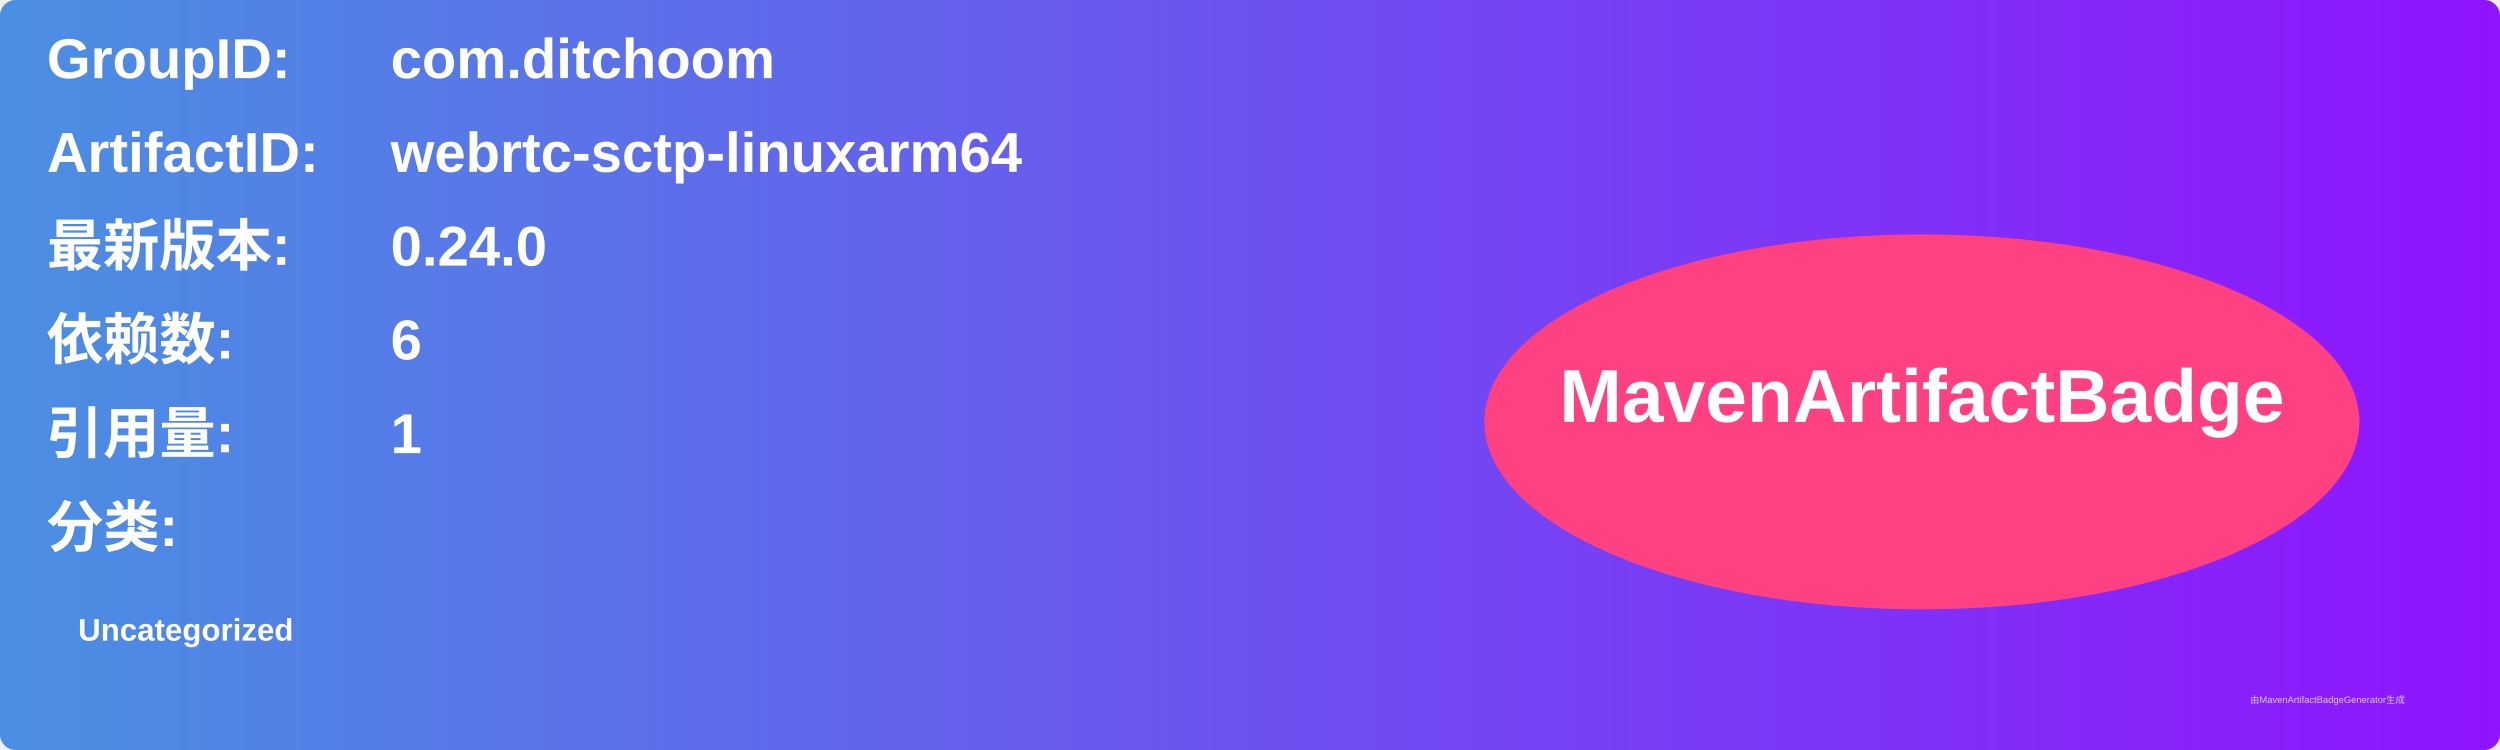
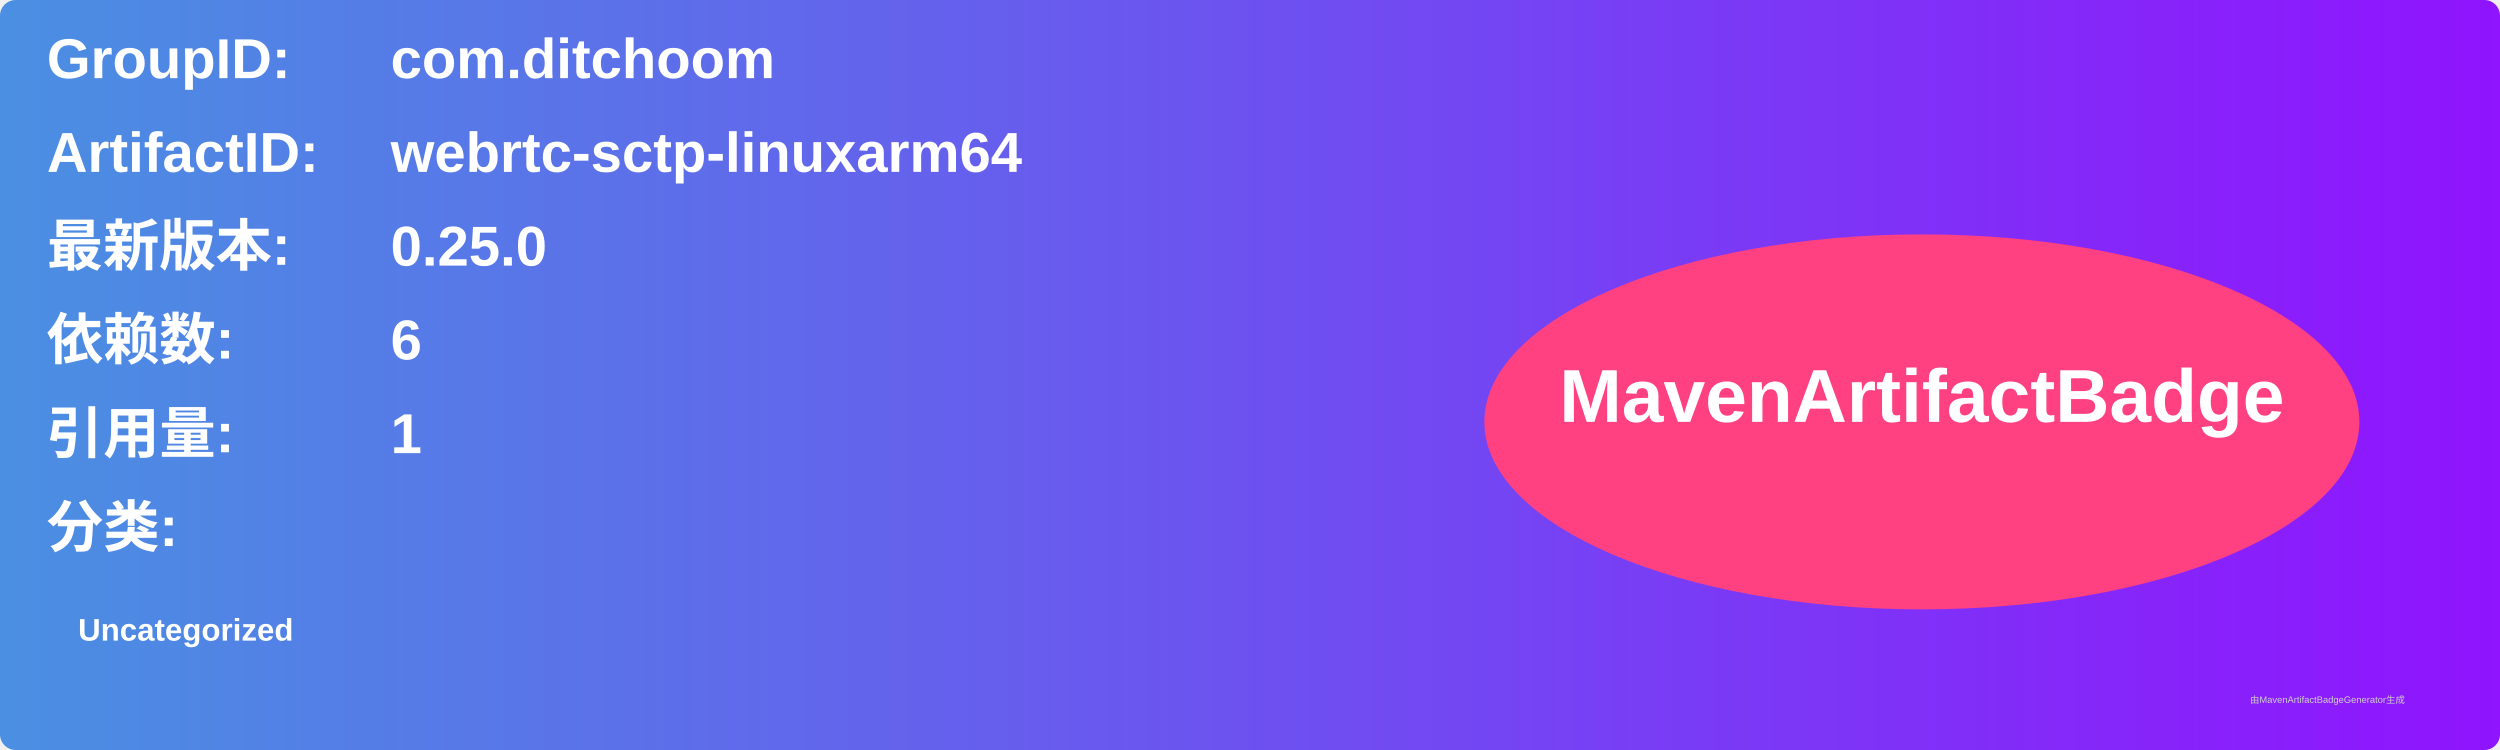
<svg xmlns="http://www.w3.org/2000/svg" width="800" height="240" viewBox="0 0 800 240">
  <linearGradient id="grad" x1="0%" y1="0%" x2="100%" y2="0%">
    <stop offset="0%" stop-color="#4a90e2" />
    <stop offset="100%" stop-color="#9013fe" />
  </linearGradient>
  <rect width="100%" height="100%" rx="5" ry="5" fill="url(#grad)" />
  <g transform="translate(15, 15)">
    <text x="0" y="10" font-family="Arial" font-size="18" fill="white" font-weight="bold" width="260">GroupID:</text>
    <text x="110" y="10" font-family="Arial" font-size="18" fill="white" font-weight="bold" width="460">com.ditchoom</text>
    <text x="0" y="40" font-family="Arial" font-size="18" fill="white" font-weight="bold" width="260">ArtifactID:</text>
    <text x="110" y="40" font-family="Arial" font-size="18" fill="white" font-weight="bold" width="460">webrtc-sctp-linuxarm64</text>
    <text x="0" y="70" font-family="Arial" font-size="18" fill="white" font-weight="bold">最新版本:</text>
    <text x="110" y="70" font-family="Arial" font-size="18" fill="white" font-weight="bold">
-       <tspan font-weight="bold">0.24.0</tspan>
+       <tspan font-weight="bold">0.25.0</tspan>
    </text>
    <text x="0" y="100" font-family="Arial" font-size="18" fill="white" font-weight="bold">依赖数: </text>
    <text x="110" y="100" font-family="Arial" font-size="18" fill="white">
      <tspan font-weight="bold">6</tspan>
    </text>
    <text x="0" y="130" font-family="Arial" font-size="18" fill="white" font-weight="bold">引用量: </text>
    <text x="110" y="130" font-family="Arial" font-size="18" fill="white">
      <tspan font-weight="bold">1</tspan>
    </text>
    <text x="0" y="160" font-family="Arial" font-size="18" fill="white" font-weight="bold">分类:</text>
    <text x="10" y="190" font-family="Arial" font-size="10" fill="white">
      <tspan font-weight="bold">Uncategorized</tspan>
    </text>
    <ellipse cx="600" cy="120" rx="140" ry="60" fill="#ff4081" />
    <text x="600" y="120" text-anchor="middle" font-family="Arial" font-size="24" fill="white" font-weight="bold">MavenArtifactBadge</text>
  </g>
  <text x="720" y="225" font-family="Arial" font-size="3" fill="#d0d0d0">由MavenArtifactBadgeGenerator生成</text>
</svg>
